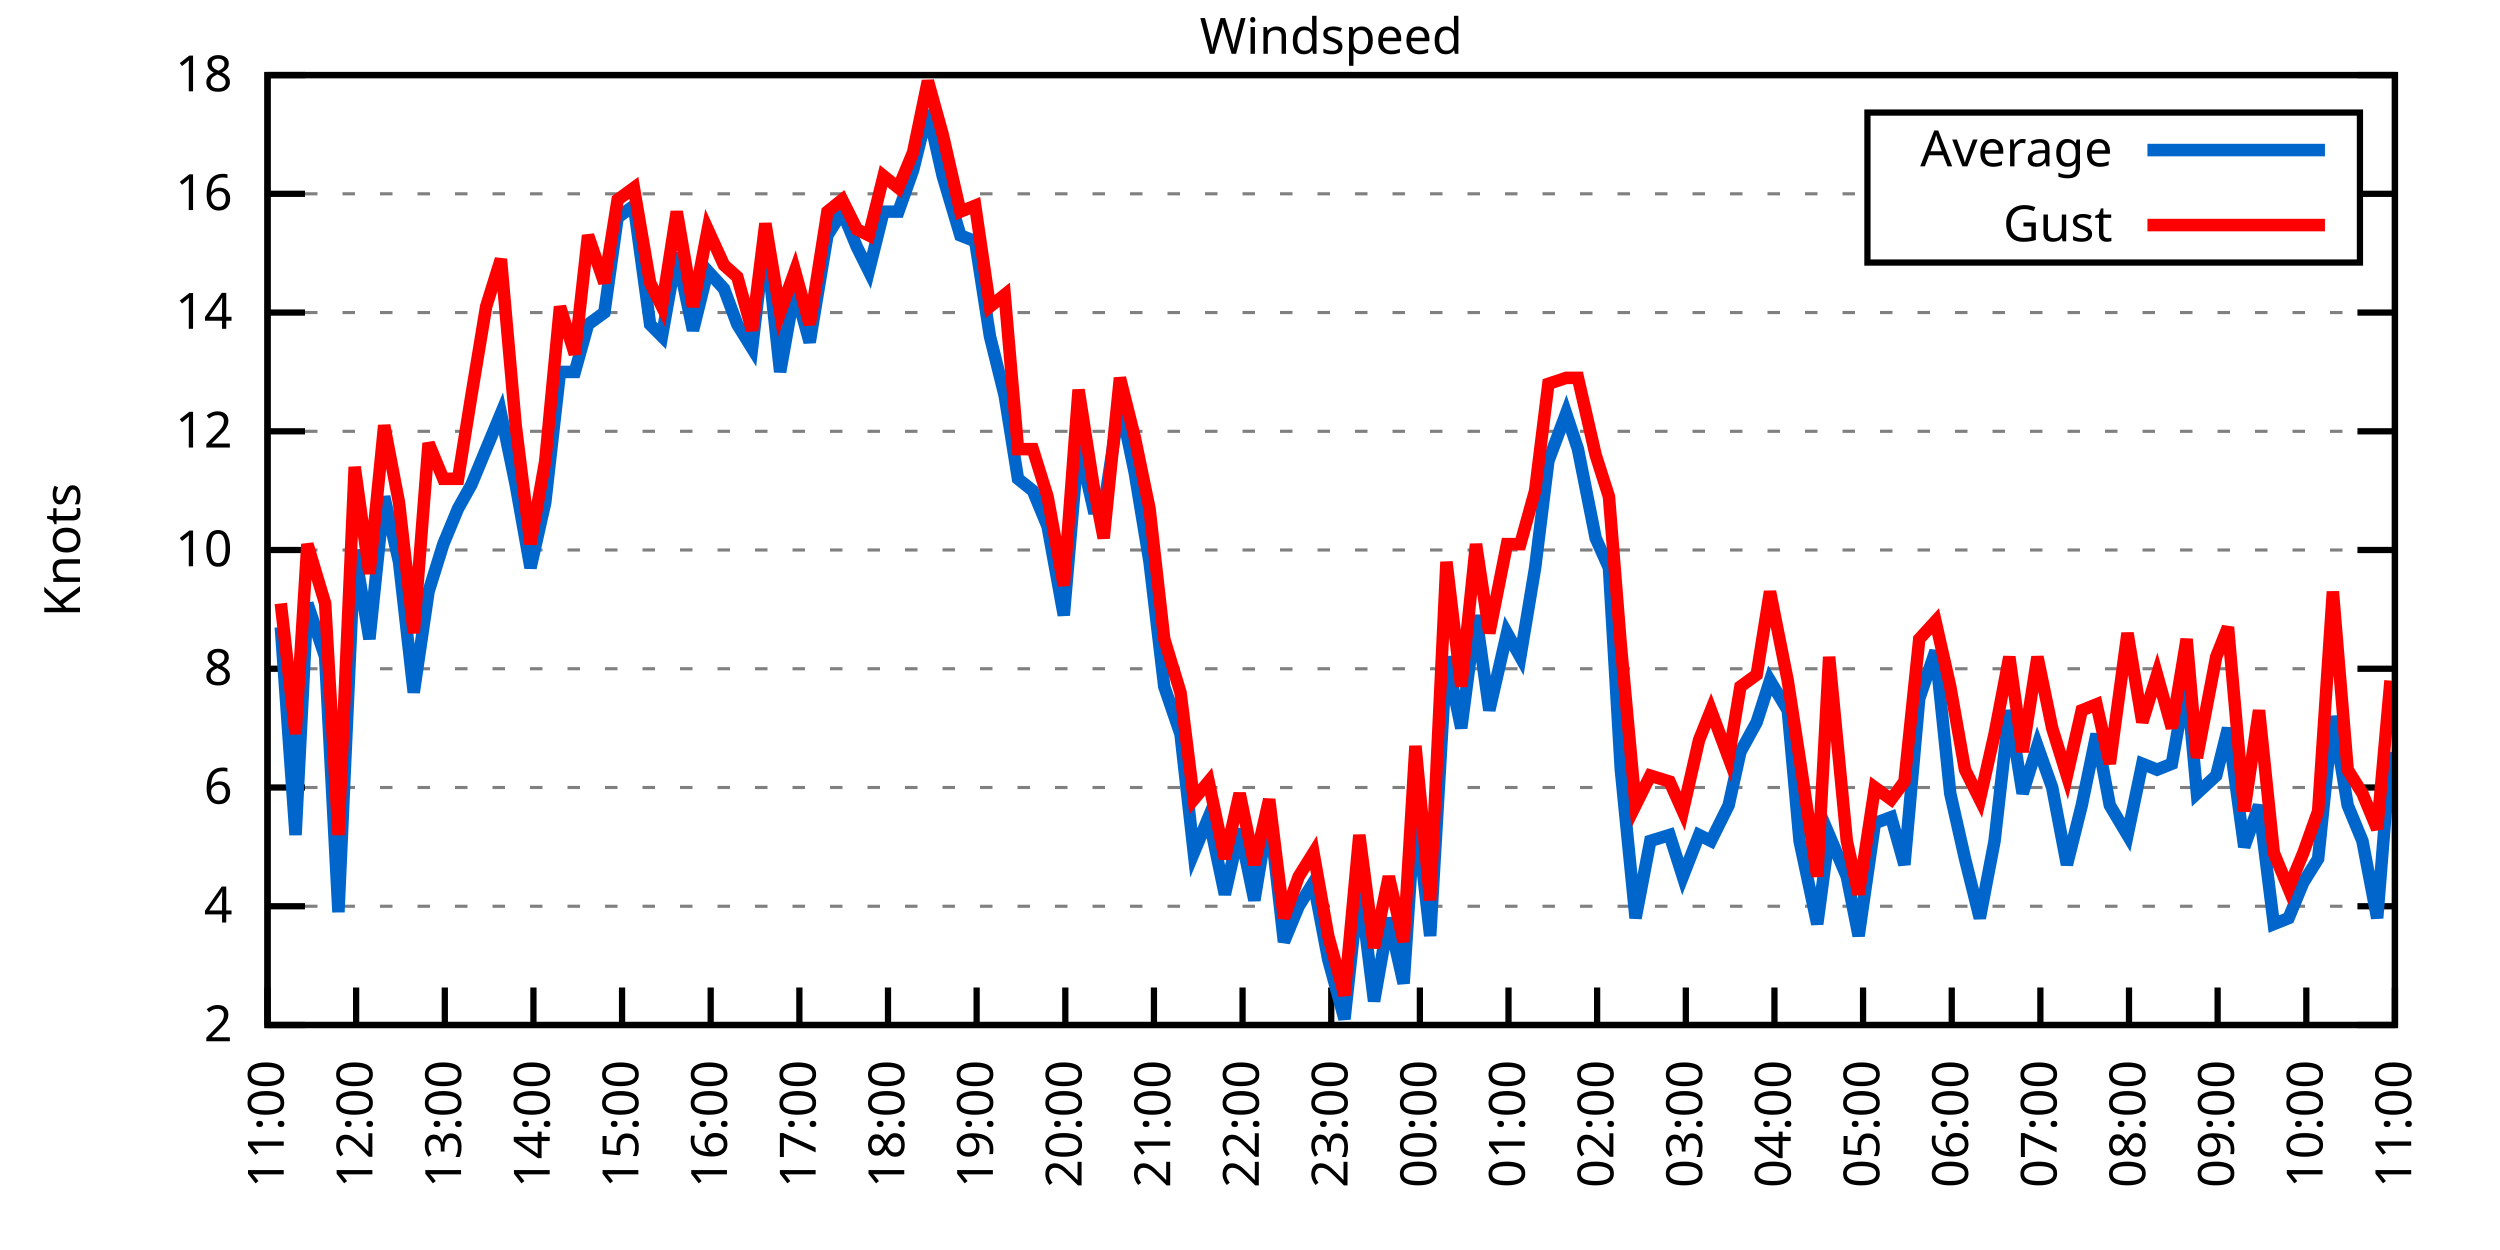
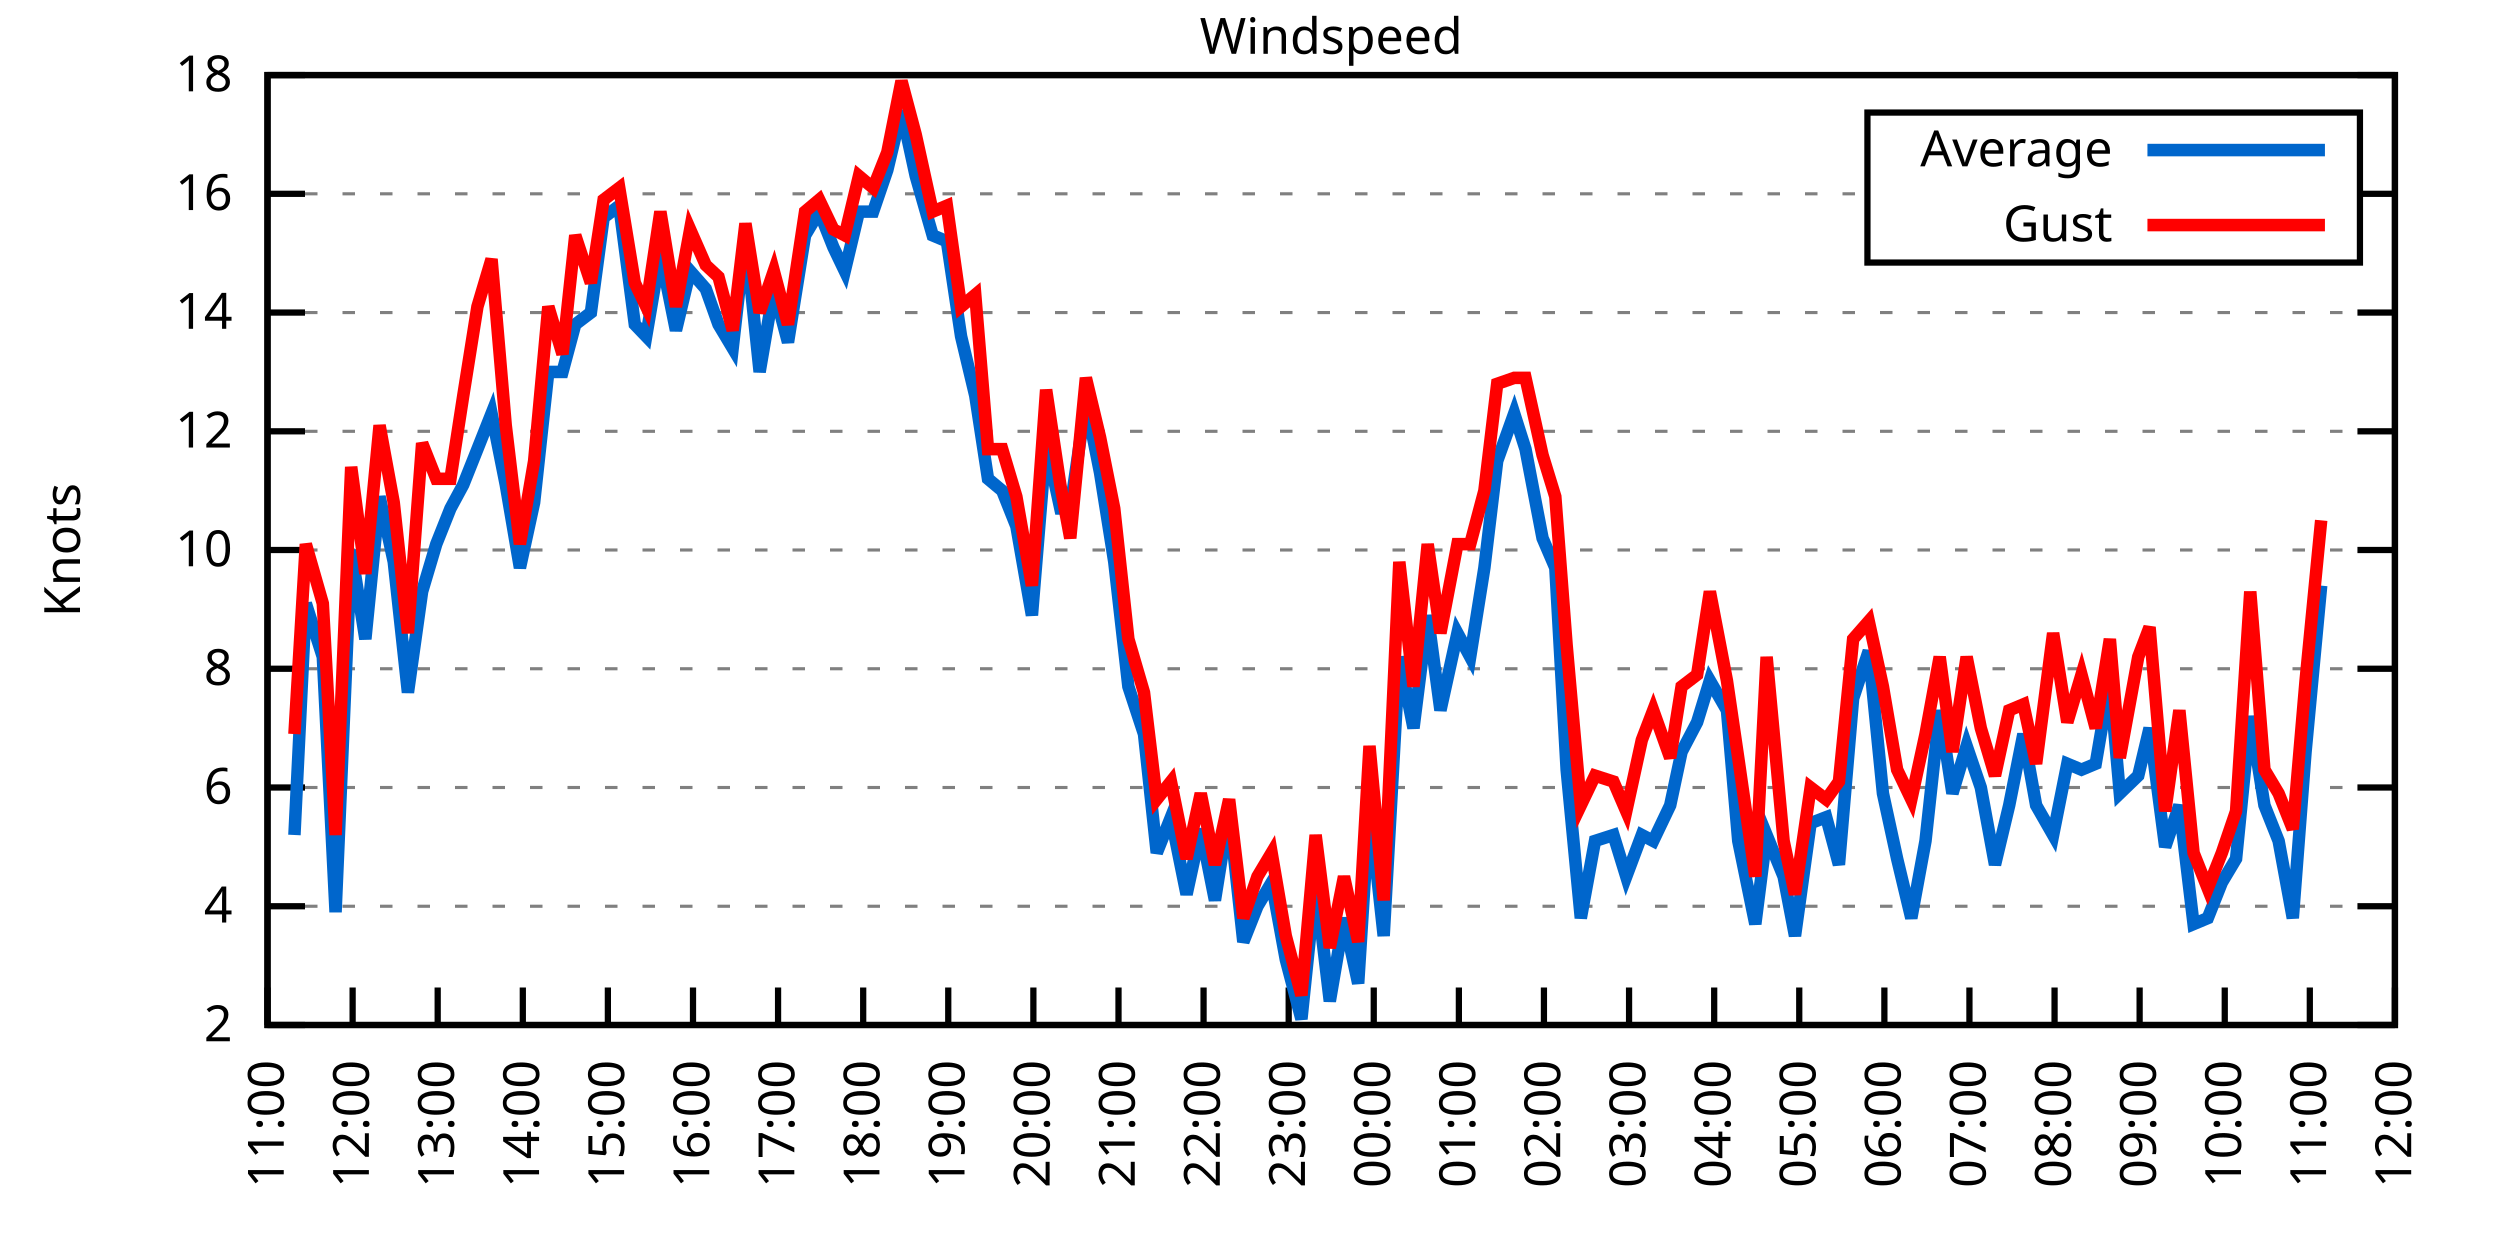
<svg xmlns="http://www.w3.org/2000/svg" xmlns:xlink="http://www.w3.org/1999/xlink" width="400" height="200" viewBox="0 0 400 200">
  <g id="gnuplot_canvas">
    <rect x="0" y="0" width="400" height="200" fill="none" />
    <defs>
      <circle id="gpDot" r="0.5" stroke-width="0.5" stroke="currentColor" />
      <path id="gpPt0" stroke-width="0.333" stroke="currentColor" d="M-1,0 h2 M0,-1 v2" />
      <path id="gpPt1" stroke-width="0.333" stroke="currentColor" d="M-1,-1 L1,1 M1,-1 L-1,1" />
      <path id="gpPt2" stroke-width="0.333" stroke="currentColor" d="M-1,0 L1,0 M0,-1 L0,1 M-1,-1 L1,1 M-1,1 L1,-1" />
      <rect id="gpPt3" stroke-width="0.333" stroke="currentColor" x="-1" y="-1" width="2" height="2" />
      <rect id="gpPt4" stroke-width="0.333" stroke="currentColor" fill="currentColor" x="-1" y="-1" width="2" height="2" />
      <circle id="gpPt5" stroke-width="0.333" stroke="currentColor" cx="0" cy="0" r="1" />
      <use xlink:href="#gpPt5" id="gpPt6" fill="currentColor" stroke="none" />
      <path id="gpPt7" stroke-width="0.333" stroke="currentColor" d="M0,-1.33 L-1.33,0.67 L1.33,0.67 z" />
      <use xlink:href="#gpPt7" id="gpPt8" fill="currentColor" stroke="none" />
      <use xlink:href="#gpPt7" id="gpPt9" stroke="currentColor" transform="rotate(180)" />
      <use xlink:href="#gpPt9" id="gpPt10" fill="currentColor" stroke="none" />
      <use xlink:href="#gpPt3" id="gpPt11" stroke="currentColor" transform="rotate(45)" />
      <use xlink:href="#gpPt11" id="gpPt12" fill="currentColor" stroke="none" />
      <path id="gpPt13" stroke-width="0.333" stroke="currentColor" d="M0,1.330 L1.265,0.411 L0.782,-1.067 L-0.782,-1.076 L-1.265,0.411 z" />
      <use xlink:href="#gpPt13" id="gpPt14" fill="currentColor" stroke="none" />
      <filter id="textbox" filterUnits="objectBoundingBox" x="0" y="0" height="1" width="1">
        <feFlood flood-color="white" flood-opacity="1" result="bgnd" />
        <feComposite in="SourceGraphic" in2="bgnd" operator="atop" />
      </filter>
      <filter id="greybox" filterUnits="objectBoundingBox" x="0" y="0" height="1" width="1">
        <feFlood flood-color="lightgrey" flood-opacity="1" result="grey" />
        <feComposite in="SourceGraphic" in2="grey" operator="atop" />
      </filter>
    </defs>
    <g fill="none" color="white" stroke="currentColor" stroke-width="1.00" stroke-linecap="butt" stroke-linejoin="miter">
</g>
    <g fill="none" color="black" stroke="currentColor" stroke-width="1.00" stroke-linecap="butt" stroke-linejoin="miter">
      <g stroke="none" shape-rendering="crispEdges">
        <polygon fill="rgb(255, 255, 255)" points="42.80,164.00 383.18,164.00 383.18,12.02 42.80,12.02 " />
      </g>
    </g>
    <g fill="none" color="black" stroke="currentColor" stroke-width="1.00" stroke-linecap="butt" stroke-linejoin="miter">
</g>
    <g fill="none" color="black" stroke="black" stroke-width="0.50" stroke-linecap="butt" stroke-linejoin="miter">
</g>
    <g fill="none" color="gray" stroke="currentColor" stroke-width="0.50" stroke-linecap="butt" stroke-linejoin="miter">
      <path stroke="gray" stroke-dasharray="2,4" class="gridline" d="M42.80,164.00 L383.19,164.00  " />
    </g>
    <g fill="none" color="gray" stroke="gray" stroke-width="1.00" stroke-linecap="butt" stroke-linejoin="miter">
</g>
    <g fill="none" color="black" stroke="currentColor" stroke-width="1.00" stroke-linecap="butt" stroke-linejoin="miter">
      <path stroke="black" d="M42.80,164.00 L48.80,164.00 M383.19,164.00 L377.19,164.00  " />
      <g transform="translate(37.20,166.60)" stroke="none" fill="black" font-family="Sans" font-size="8.00" text-anchor="end">
        <text>
          <tspan font-family="Sans"> 2</tspan>
        </text>
      </g>
    </g>
    <g fill="none" color="black" stroke="currentColor" stroke-width="1.00" stroke-linecap="butt" stroke-linejoin="miter">
</g>
    <g fill="none" color="black" stroke="black" stroke-width="0.50" stroke-linecap="butt" stroke-linejoin="miter">
</g>
    <g fill="none" color="gray" stroke="currentColor" stroke-width="0.50" stroke-linecap="butt" stroke-linejoin="miter">
      <path stroke="gray" stroke-dasharray="2,4" class="gridline" d="M42.80,145.00 L383.19,145.00  " />
    </g>
    <g fill="none" color="gray" stroke="gray" stroke-width="1.00" stroke-linecap="butt" stroke-linejoin="miter">
</g>
    <g fill="none" color="black" stroke="currentColor" stroke-width="1.00" stroke-linecap="butt" stroke-linejoin="miter">
      <path stroke="black" d="M42.80,145.00 L48.80,145.00 M383.19,145.00 L377.19,145.00  " />
      <g transform="translate(37.20,147.60)" stroke="none" fill="black" font-family="Sans" font-size="8.00" text-anchor="end">
        <text>
          <tspan font-family="Sans"> 4</tspan>
        </text>
      </g>
    </g>
    <g fill="none" color="black" stroke="currentColor" stroke-width="1.00" stroke-linecap="butt" stroke-linejoin="miter">
</g>
    <g fill="none" color="black" stroke="black" stroke-width="0.50" stroke-linecap="butt" stroke-linejoin="miter">
</g>
    <g fill="none" color="gray" stroke="currentColor" stroke-width="0.50" stroke-linecap="butt" stroke-linejoin="miter">
      <path stroke="gray" stroke-dasharray="2,4" class="gridline" d="M42.80,126.00 L383.19,126.00  " />
    </g>
    <g fill="none" color="gray" stroke="gray" stroke-width="1.00" stroke-linecap="butt" stroke-linejoin="miter">
</g>
    <g fill="none" color="black" stroke="currentColor" stroke-width="1.00" stroke-linecap="butt" stroke-linejoin="miter">
      <path stroke="black" d="M42.80,126.00 L48.80,126.00 M383.19,126.00 L377.19,126.00  " />
      <g transform="translate(37.20,128.60)" stroke="none" fill="black" font-family="Sans" font-size="8.00" text-anchor="end">
        <text>
          <tspan font-family="Sans"> 6</tspan>
        </text>
      </g>
    </g>
    <g fill="none" color="black" stroke="currentColor" stroke-width="1.00" stroke-linecap="butt" stroke-linejoin="miter">
</g>
    <g fill="none" color="black" stroke="black" stroke-width="0.50" stroke-linecap="butt" stroke-linejoin="miter">
</g>
    <g fill="none" color="gray" stroke="currentColor" stroke-width="0.50" stroke-linecap="butt" stroke-linejoin="miter">
      <path stroke="gray" stroke-dasharray="2,4" class="gridline" d="M42.80,107.00 L383.19,107.00  " />
    </g>
    <g fill="none" color="gray" stroke="gray" stroke-width="1.00" stroke-linecap="butt" stroke-linejoin="miter">
</g>
    <g fill="none" color="black" stroke="currentColor" stroke-width="1.00" stroke-linecap="butt" stroke-linejoin="miter">
      <path stroke="black" d="M42.80,107.00 L48.80,107.00 M383.19,107.00 L377.19,107.00  " />
      <g transform="translate(37.20,109.60)" stroke="none" fill="black" font-family="Sans" font-size="8.00" text-anchor="end">
        <text>
          <tspan font-family="Sans"> 8</tspan>
        </text>
      </g>
    </g>
    <g fill="none" color="black" stroke="currentColor" stroke-width="1.00" stroke-linecap="butt" stroke-linejoin="miter">
</g>
    <g fill="none" color="black" stroke="black" stroke-width="0.50" stroke-linecap="butt" stroke-linejoin="miter">
</g>
    <g fill="none" color="gray" stroke="currentColor" stroke-width="0.50" stroke-linecap="butt" stroke-linejoin="miter">
      <path stroke="gray" stroke-dasharray="2,4" class="gridline" d="M42.80,88.00 L383.19,88.00  " />
    </g>
    <g fill="none" color="gray" stroke="gray" stroke-width="1.00" stroke-linecap="butt" stroke-linejoin="miter">
</g>
    <g fill="none" color="black" stroke="currentColor" stroke-width="1.00" stroke-linecap="butt" stroke-linejoin="miter">
      <path stroke="black" d="M42.80,88.00 L48.80,88.00 M383.19,88.00 L377.19,88.00  " />
      <g transform="translate(37.20,90.60)" stroke="none" fill="black" font-family="Sans" font-size="8.00" text-anchor="end">
        <text>
          <tspan font-family="Sans"> 10</tspan>
        </text>
      </g>
    </g>
    <g fill="none" color="black" stroke="currentColor" stroke-width="1.00" stroke-linecap="butt" stroke-linejoin="miter">
</g>
    <g fill="none" color="black" stroke="black" stroke-width="0.50" stroke-linecap="butt" stroke-linejoin="miter">
</g>
    <g fill="none" color="gray" stroke="currentColor" stroke-width="0.50" stroke-linecap="butt" stroke-linejoin="miter">
      <path stroke="gray" stroke-dasharray="2,4" class="gridline" d="M42.80,69.01 L383.19,69.01  " />
    </g>
    <g fill="none" color="gray" stroke="gray" stroke-width="1.00" stroke-linecap="butt" stroke-linejoin="miter">
</g>
    <g fill="none" color="black" stroke="currentColor" stroke-width="1.00" stroke-linecap="butt" stroke-linejoin="miter">
      <path stroke="black" d="M42.80,69.01 L48.80,69.01 M383.19,69.01 L377.19,69.01  " />
      <g transform="translate(37.20,71.61)" stroke="none" fill="black" font-family="Sans" font-size="8.00" text-anchor="end">
        <text>
          <tspan font-family="Sans"> 12</tspan>
        </text>
      </g>
    </g>
    <g fill="none" color="black" stroke="currentColor" stroke-width="1.00" stroke-linecap="butt" stroke-linejoin="miter">
</g>
    <g fill="none" color="black" stroke="black" stroke-width="0.50" stroke-linecap="butt" stroke-linejoin="miter">
</g>
    <g fill="none" color="gray" stroke="currentColor" stroke-width="0.50" stroke-linecap="butt" stroke-linejoin="miter">
      <path stroke="gray" stroke-dasharray="2,4" class="gridline" d="M42.80,50.01 L383.19,50.01  " />
    </g>
    <g fill="none" color="gray" stroke="gray" stroke-width="1.00" stroke-linecap="butt" stroke-linejoin="miter">
</g>
    <g fill="none" color="black" stroke="currentColor" stroke-width="1.00" stroke-linecap="butt" stroke-linejoin="miter">
      <path stroke="black" d="M42.80,50.01 L48.80,50.01 M383.19,50.01 L377.19,50.01  " />
      <g transform="translate(37.20,52.61)" stroke="none" fill="black" font-family="Sans" font-size="8.00" text-anchor="end">
        <text>
          <tspan font-family="Sans"> 14</tspan>
        </text>
      </g>
    </g>
    <g fill="none" color="black" stroke="currentColor" stroke-width="1.00" stroke-linecap="butt" stroke-linejoin="miter">
</g>
    <g fill="none" color="black" stroke="black" stroke-width="0.50" stroke-linecap="butt" stroke-linejoin="miter">
</g>
    <g fill="none" color="gray" stroke="currentColor" stroke-width="0.50" stroke-linecap="butt" stroke-linejoin="miter">
      <path stroke="gray" stroke-dasharray="2,4" class="gridline" d="M42.80,31.01 L298.79,31.01 M377.59,31.01 L383.19,31.01  " />
    </g>
    <g fill="none" color="gray" stroke="gray" stroke-width="1.00" stroke-linecap="butt" stroke-linejoin="miter">
</g>
    <g fill="none" color="black" stroke="currentColor" stroke-width="1.00" stroke-linecap="butt" stroke-linejoin="miter">
      <path stroke="black" d="M42.80,31.01 L48.80,31.01 M383.19,31.01 L377.19,31.01  " />
      <g transform="translate(37.20,33.61)" stroke="none" fill="black" font-family="Sans" font-size="8.00" text-anchor="end">
        <text>
          <tspan font-family="Sans"> 16</tspan>
        </text>
      </g>
    </g>
    <g fill="none" color="black" stroke="currentColor" stroke-width="1.00" stroke-linecap="butt" stroke-linejoin="miter">
</g>
    <g fill="none" color="black" stroke="black" stroke-width="0.50" stroke-linecap="butt" stroke-linejoin="miter">
</g>
    <g fill="none" color="gray" stroke="currentColor" stroke-width="0.50" stroke-linecap="butt" stroke-linejoin="miter">
      <path stroke="gray" stroke-dasharray="2,4" class="gridline" d="M42.80,12.01 L383.19,12.01  " />
    </g>
    <g fill="none" color="gray" stroke="gray" stroke-width="1.00" stroke-linecap="butt" stroke-linejoin="miter">
</g>
    <g fill="none" color="black" stroke="currentColor" stroke-width="1.00" stroke-linecap="butt" stroke-linejoin="miter">
      <path stroke="black" d="M42.80,12.01 L48.80,12.01 M383.19,12.01 L377.19,12.01  " />
      <g transform="translate(37.20,14.61)" stroke="none" fill="black" font-family="Sans" font-size="8.00" text-anchor="end">
        <text>
          <tspan font-family="Sans"> 18</tspan>
        </text>
      </g>
    </g>
    <g fill="none" color="black" stroke="currentColor" stroke-width="1.00" stroke-linecap="butt" stroke-linejoin="miter">
      <path stroke="black" d="M42.80,164.00 L42.80,158.00  " />
      <g transform="translate(45.40,169.60) rotate(270.00)" stroke="none" fill="black" font-family="Sans" font-size="8.00" text-anchor="end">
        <text>
          <tspan font-family="Sans">11:00</tspan>
        </text>
      </g>
    </g>
    <g fill="none" color="black" stroke="currentColor" stroke-width="1.00" stroke-linecap="butt" stroke-linejoin="miter">
-       <path stroke="black" d="M56.98,164.00 L56.98,158.00  " />
-       <g transform="translate(59.58,169.60) rotate(270.00)" stroke="none" fill="black" font-family="Sans" font-size="8.00" text-anchor="end">
+       <path stroke="black" d="M56.42,164.00 L56.42,158.00  " />
+       <g transform="translate(59.02,169.60) rotate(270.00)" stroke="none" fill="black" font-family="Sans" font-size="8.00" text-anchor="end">
        <text>
          <tspan font-family="Sans">12:00</tspan>
        </text>
      </g>
    </g>
    <g fill="none" color="black" stroke="currentColor" stroke-width="1.00" stroke-linecap="butt" stroke-linejoin="miter">
-       <path stroke="black" d="M71.17,164.00 L71.17,158.00  " />
-       <g transform="translate(73.77,169.60) rotate(270.00)" stroke="none" fill="black" font-family="Sans" font-size="8.00" text-anchor="end">
+       <path stroke="black" d="M70.03,164.00 L70.03,158.00  " />
+       <g transform="translate(72.63,169.60) rotate(270.00)" stroke="none" fill="black" font-family="Sans" font-size="8.00" text-anchor="end">
        <text>
          <tspan font-family="Sans">13:00</tspan>
        </text>
      </g>
    </g>
    <g fill="none" color="black" stroke="currentColor" stroke-width="1.00" stroke-linecap="butt" stroke-linejoin="miter">
-       <path stroke="black" d="M85.35,164.00 L85.35,158.00  " />
-       <g transform="translate(87.95,169.60) rotate(270.00)" stroke="none" fill="black" font-family="Sans" font-size="8.00" text-anchor="end">
+       <path stroke="black" d="M83.65,164.00 L83.65,158.00  " />
+       <g transform="translate(86.25,169.60) rotate(270.00)" stroke="none" fill="black" font-family="Sans" font-size="8.00" text-anchor="end">
        <text>
          <tspan font-family="Sans">14:00</tspan>
        </text>
      </g>
    </g>
    <g fill="none" color="black" stroke="currentColor" stroke-width="1.00" stroke-linecap="butt" stroke-linejoin="miter">
-       <path stroke="black" d="M99.53,164.00 L99.53,158.00  " />
-       <g transform="translate(102.13,169.60) rotate(270.00)" stroke="none" fill="black" font-family="Sans" font-size="8.00" text-anchor="end">
+       <path stroke="black" d="M97.26,164.00 L97.26,158.00  " />
+       <g transform="translate(99.86,169.60) rotate(270.00)" stroke="none" fill="black" font-family="Sans" font-size="8.00" text-anchor="end">
        <text>
          <tspan font-family="Sans">15:00</tspan>
        </text>
      </g>
    </g>
    <g fill="none" color="black" stroke="currentColor" stroke-width="1.00" stroke-linecap="butt" stroke-linejoin="miter">
-       <path stroke="black" d="M113.71,164.00 L113.71,158.00  " />
-       <g transform="translate(116.31,169.60) rotate(270.00)" stroke="none" fill="black" font-family="Sans" font-size="8.00" text-anchor="end">
+       <path stroke="black" d="M110.88,164.00 L110.88,158.00  " />
+       <g transform="translate(113.48,169.60) rotate(270.00)" stroke="none" fill="black" font-family="Sans" font-size="8.00" text-anchor="end">
        <text>
          <tspan font-family="Sans">16:00</tspan>
        </text>
      </g>
    </g>
    <g fill="none" color="black" stroke="currentColor" stroke-width="1.00" stroke-linecap="butt" stroke-linejoin="miter">
-       <path stroke="black" d="M127.90,164.00 L127.90,158.00  " />
-       <g transform="translate(130.50,169.60) rotate(270.00)" stroke="none" fill="black" font-family="Sans" font-size="8.00" text-anchor="end">
+       <path stroke="black" d="M124.49,164.00 L124.49,158.00  " />
+       <g transform="translate(127.09,169.60) rotate(270.00)" stroke="none" fill="black" font-family="Sans" font-size="8.00" text-anchor="end">
        <text>
          <tspan font-family="Sans">17:00</tspan>
        </text>
      </g>
    </g>
    <g fill="none" color="black" stroke="currentColor" stroke-width="1.00" stroke-linecap="butt" stroke-linejoin="miter">
-       <path stroke="black" d="M142.08,164.00 L142.08,158.00  " />
-       <g transform="translate(144.68,169.60) rotate(270.00)" stroke="none" fill="black" font-family="Sans" font-size="8.00" text-anchor="end">
+       <path stroke="black" d="M138.11,164.00 L138.11,158.00  " />
+       <g transform="translate(140.71,169.60) rotate(270.00)" stroke="none" fill="black" font-family="Sans" font-size="8.00" text-anchor="end">
        <text>
          <tspan font-family="Sans">18:00</tspan>
        </text>
      </g>
    </g>
    <g fill="none" color="black" stroke="currentColor" stroke-width="1.00" stroke-linecap="butt" stroke-linejoin="miter">
-       <path stroke="black" d="M156.26,164.00 L156.26,158.00  " />
-       <g transform="translate(158.86,169.60) rotate(270.00)" stroke="none" fill="black" font-family="Sans" font-size="8.00" text-anchor="end">
+       <path stroke="black" d="M151.72,164.00 L151.72,158.00  " />
+       <g transform="translate(154.32,169.60) rotate(270.00)" stroke="none" fill="black" font-family="Sans" font-size="8.00" text-anchor="end">
        <text>
          <tspan font-family="Sans">19:00</tspan>
        </text>
      </g>
    </g>
    <g fill="none" color="black" stroke="currentColor" stroke-width="1.00" stroke-linecap="butt" stroke-linejoin="miter">
-       <path stroke="black" d="M170.45,164.00 L170.45,158.00  " />
-       <g transform="translate(173.05,169.60) rotate(270.00)" stroke="none" fill="black" font-family="Sans" font-size="8.00" text-anchor="end">
+       <path stroke="black" d="M165.34,164.00 L165.34,158.00  " />
+       <g transform="translate(167.94,169.60) rotate(270.00)" stroke="none" fill="black" font-family="Sans" font-size="8.00" text-anchor="end">
        <text>
          <tspan font-family="Sans">20:00</tspan>
        </text>
      </g>
    </g>
    <g fill="none" color="black" stroke="currentColor" stroke-width="1.00" stroke-linecap="butt" stroke-linejoin="miter">
-       <path stroke="black" d="M184.63,164.00 L184.63,158.00  " />
-       <g transform="translate(187.23,169.60) rotate(270.00)" stroke="none" fill="black" font-family="Sans" font-size="8.00" text-anchor="end">
+       <path stroke="black" d="M178.96,164.00 L178.96,158.00  " />
+       <g transform="translate(181.56,169.60) rotate(270.00)" stroke="none" fill="black" font-family="Sans" font-size="8.00" text-anchor="end">
        <text>
          <tspan font-family="Sans">21:00</tspan>
        </text>
      </g>
    </g>
    <g fill="none" color="black" stroke="currentColor" stroke-width="1.00" stroke-linecap="butt" stroke-linejoin="miter">
-       <path stroke="black" d="M198.81,164.00 L198.81,158.00  " />
-       <g transform="translate(201.41,169.60) rotate(270.00)" stroke="none" fill="black" font-family="Sans" font-size="8.00" text-anchor="end">
+       <path stroke="black" d="M192.57,164.00 L192.57,158.00  " />
+       <g transform="translate(195.17,169.60) rotate(270.00)" stroke="none" fill="black" font-family="Sans" font-size="8.00" text-anchor="end">
        <text>
          <tspan font-family="Sans">22:00</tspan>
        </text>
      </g>
    </g>
    <g fill="none" color="black" stroke="currentColor" stroke-width="1.00" stroke-linecap="butt" stroke-linejoin="miter">
-       <path stroke="black" d="M213.00,164.00 L213.00,158.00  " />
-       <g transform="translate(215.60,169.60) rotate(270.00)" stroke="none" fill="black" font-family="Sans" font-size="8.00" text-anchor="end">
+       <path stroke="black" d="M206.19,164.00 L206.19,158.00  " />
+       <g transform="translate(208.79,169.60) rotate(270.00)" stroke="none" fill="black" font-family="Sans" font-size="8.00" text-anchor="end">
        <text>
          <tspan font-family="Sans">23:00</tspan>
        </text>
      </g>
    </g>
    <g fill="none" color="black" stroke="currentColor" stroke-width="1.00" stroke-linecap="butt" stroke-linejoin="miter">
-       <path stroke="black" d="M227.18,164.00 L227.18,158.00  " />
-       <g transform="translate(229.78,169.60) rotate(270.00)" stroke="none" fill="black" font-family="Sans" font-size="8.00" text-anchor="end">
+       <path stroke="black" d="M219.80,164.00 L219.80,158.00  " />
+       <g transform="translate(222.40,169.60) rotate(270.00)" stroke="none" fill="black" font-family="Sans" font-size="8.00" text-anchor="end">
        <text>
          <tspan font-family="Sans">00:00</tspan>
        </text>
      </g>
    </g>
    <g fill="none" color="black" stroke="currentColor" stroke-width="1.00" stroke-linecap="butt" stroke-linejoin="miter">
-       <path stroke="black" d="M241.36,164.00 L241.36,158.00  " />
-       <g transform="translate(243.96,169.60) rotate(270.00)" stroke="none" fill="black" font-family="Sans" font-size="8.00" text-anchor="end">
+       <path stroke="black" d="M233.42,164.00 L233.42,158.00  " />
+       <g transform="translate(236.02,169.60) rotate(270.00)" stroke="none" fill="black" font-family="Sans" font-size="8.00" text-anchor="end">
        <text>
          <tspan font-family="Sans">01:00</tspan>
        </text>
      </g>
    </g>
    <g fill="none" color="black" stroke="currentColor" stroke-width="1.00" stroke-linecap="butt" stroke-linejoin="miter">
-       <path stroke="black" d="M255.54,164.00 L255.54,158.00  " />
-       <g transform="translate(258.14,169.60) rotate(270.00)" stroke="none" fill="black" font-family="Sans" font-size="8.00" text-anchor="end">
+       <path stroke="black" d="M247.03,164.00 L247.03,158.00  " />
+       <g transform="translate(249.63,169.60) rotate(270.00)" stroke="none" fill="black" font-family="Sans" font-size="8.00" text-anchor="end">
        <text>
          <tspan font-family="Sans">02:00</tspan>
        </text>
      </g>
    </g>
    <g fill="none" color="black" stroke="currentColor" stroke-width="1.00" stroke-linecap="butt" stroke-linejoin="miter">
-       <path stroke="black" d="M269.73,164.00 L269.73,158.00  " />
-       <g transform="translate(272.33,169.60) rotate(270.00)" stroke="none" fill="black" font-family="Sans" font-size="8.00" text-anchor="end">
+       <path stroke="black" d="M260.65,164.00 L260.65,158.00  " />
+       <g transform="translate(263.25,169.60) rotate(270.00)" stroke="none" fill="black" font-family="Sans" font-size="8.00" text-anchor="end">
        <text>
          <tspan font-family="Sans">03:00</tspan>
        </text>
      </g>
    </g>
    <g fill="none" color="black" stroke="currentColor" stroke-width="1.00" stroke-linecap="butt" stroke-linejoin="miter">
-       <path stroke="black" d="M283.91,164.00 L283.91,158.00  " />
-       <g transform="translate(286.51,169.60) rotate(270.00)" stroke="none" fill="black" font-family="Sans" font-size="8.00" text-anchor="end">
+       <path stroke="black" d="M274.27,164.00 L274.27,158.00  " />
+       <g transform="translate(276.87,169.60) rotate(270.00)" stroke="none" fill="black" font-family="Sans" font-size="8.00" text-anchor="end">
        <text>
          <tspan font-family="Sans">04:00</tspan>
        </text>
      </g>
    </g>
    <g fill="none" color="black" stroke="currentColor" stroke-width="1.00" stroke-linecap="butt" stroke-linejoin="miter">
-       <path stroke="black" d="M298.09,164.00 L298.09,158.00  " />
-       <g transform="translate(300.69,169.60) rotate(270.00)" stroke="none" fill="black" font-family="Sans" font-size="8.00" text-anchor="end">
+       <path stroke="black" d="M287.88,164.00 L287.88,158.00  " />
+       <g transform="translate(290.48,169.60) rotate(270.00)" stroke="none" fill="black" font-family="Sans" font-size="8.00" text-anchor="end">
        <text>
          <tspan font-family="Sans">05:00</tspan>
        </text>
      </g>
    </g>
    <g fill="none" color="black" stroke="currentColor" stroke-width="1.00" stroke-linecap="butt" stroke-linejoin="miter">
-       <path stroke="black" d="M312.28,164.00 L312.28,158.00  " />
-       <g transform="translate(314.88,169.60) rotate(270.00)" stroke="none" fill="black" font-family="Sans" font-size="8.00" text-anchor="end">
+       <path stroke="black" d="M301.50,164.00 L301.50,158.00  " />
+       <g transform="translate(304.10,169.60) rotate(270.00)" stroke="none" fill="black" font-family="Sans" font-size="8.00" text-anchor="end">
        <text>
          <tspan font-family="Sans">06:00</tspan>
        </text>
      </g>
    </g>
    <g fill="none" color="black" stroke="currentColor" stroke-width="1.00" stroke-linecap="butt" stroke-linejoin="miter">
-       <path stroke="black" d="M326.46,164.00 L326.46,158.00  " />
-       <g transform="translate(329.06,169.60) rotate(270.00)" stroke="none" fill="black" font-family="Sans" font-size="8.00" text-anchor="end">
+       <path stroke="black" d="M315.11,164.00 L315.11,158.00  " />
+       <g transform="translate(317.71,169.60) rotate(270.00)" stroke="none" fill="black" font-family="Sans" font-size="8.00" text-anchor="end">
        <text>
          <tspan font-family="Sans">07:00</tspan>
        </text>
      </g>
    </g>
    <g fill="none" color="black" stroke="currentColor" stroke-width="1.00" stroke-linecap="butt" stroke-linejoin="miter">
-       <path stroke="black" d="M340.64,164.00 L340.64,158.00  " />
-       <g transform="translate(343.24,169.60) rotate(270.00)" stroke="none" fill="black" font-family="Sans" font-size="8.00" text-anchor="end">
+       <path stroke="black" d="M328.73,164.00 L328.73,158.00  " />
+       <g transform="translate(331.33,169.60) rotate(270.00)" stroke="none" fill="black" font-family="Sans" font-size="8.00" text-anchor="end">
        <text>
          <tspan font-family="Sans">08:00</tspan>
        </text>
      </g>
    </g>
    <g fill="none" color="black" stroke="currentColor" stroke-width="1.00" stroke-linecap="butt" stroke-linejoin="miter">
-       <path stroke="black" d="M354.82,164.00 L354.82,158.00  " />
-       <g transform="translate(357.42,169.60) rotate(270.00)" stroke="none" fill="black" font-family="Sans" font-size="8.00" text-anchor="end">
+       <path stroke="black" d="M342.34,164.00 L342.34,158.00  " />
+       <g transform="translate(344.94,169.60) rotate(270.00)" stroke="none" fill="black" font-family="Sans" font-size="8.00" text-anchor="end">
        <text>
          <tspan font-family="Sans">09:00</tspan>
        </text>
      </g>
    </g>
    <g fill="none" color="black" stroke="currentColor" stroke-width="1.00" stroke-linecap="butt" stroke-linejoin="miter">
-       <path stroke="black" d="M369.01,164.00 L369.01,158.00  " />
-       <g transform="translate(371.61,169.60) rotate(270.00)" stroke="none" fill="black" font-family="Sans" font-size="8.00" text-anchor="end">
+       <path stroke="black" d="M355.96,164.00 L355.96,158.00  " />
+       <g transform="translate(358.56,169.60) rotate(270.00)" stroke="none" fill="black" font-family="Sans" font-size="8.00" text-anchor="end">
        <text>
          <tspan font-family="Sans">10:00</tspan>
+         </text>
+       </g>
+     </g>
+     <g fill="none" color="black" stroke="currentColor" stroke-width="1.00" stroke-linecap="butt" stroke-linejoin="miter">
+       <path stroke="black" d="M369.57,164.00 L369.57,158.00  " />
+       <g transform="translate(372.17,169.60) rotate(270.00)" stroke="none" fill="black" font-family="Sans" font-size="8.00" text-anchor="end">
+         <text>
+           <tspan font-family="Sans">11:00</tspan>
        </text>
      </g>
    </g>
    <g fill="none" color="black" stroke="currentColor" stroke-width="1.00" stroke-linecap="butt" stroke-linejoin="miter">
      <path stroke="black" d="M383.19,164.00 L383.19,158.00  " />
      <g transform="translate(385.79,169.60) rotate(270.00)" stroke="none" fill="black" font-family="Sans" font-size="8.00" text-anchor="end">
        <text>
-           <tspan font-family="Sans">11:00</tspan>
+           <tspan font-family="Sans">12:00</tspan>
        </text>
      </g>
    </g>
    <g fill="none" color="black" stroke="currentColor" stroke-width="1.00" stroke-linecap="butt" stroke-linejoin="miter">
</g>
    <g fill="none" color="black" stroke="currentColor" stroke-width="1.00" stroke-linecap="butt" stroke-linejoin="miter">
      <path stroke="black" d="M42.80,12.01 L42.80,164.00 L383.19,164.00 L383.19,12.01 L42.80,12.01 Z  " />
    </g>
    <g fill="none" color="black" stroke="currentColor" stroke-width="1.00" stroke-linecap="butt" stroke-linejoin="miter">
</g>
    <g fill="none" color="black" stroke="currentColor" stroke-width="1.00" stroke-linecap="butt" stroke-linejoin="miter">
      <path stroke="black" d="M298.79,42.01 L298.79,18.01 L377.59,18.01 L377.59,42.01 L298.79,42.01 Z  " />
    </g>
    <g id="Windspeed_plot_1">
      <g fill="none" color="white" stroke="black" stroke-width="2.00" stroke-linecap="butt" stroke-linejoin="miter">
</g>
      <g fill="none" color="black" stroke="currentColor" stroke-width="2.00" stroke-linecap="butt" stroke-linejoin="miter">
        <g transform="translate(337.99,26.61)" stroke="none" fill="black" font-family="Sans" font-size="8.00" text-anchor="end">
          <text>
            <tspan font-family="Sans">Average</tspan>
          </text>
        </g>
      </g>
      <g fill="none" color="black" stroke="currentColor" stroke-width="2.00" stroke-linecap="butt" stroke-linejoin="miter">
-         <path stroke="rgb(  0, 102, 204)" d="M343.59,24.01 L371.99,24.01 M44.93,100.35 L47.29,133.60 L49.18,96.55 L52.02,105.10 L54.15,145.95 L56.75,88.00   L59.11,102.25 L61.47,79.46 L63.84,89.90 L66.20,110.80 L68.57,94.65 L70.93,87.06 L73.29,81.36 L75.42,77.56   L77.78,71.86 L80.15,66.16 L82.51,77.56 L84.88,90.85 L87.24,80.41 L89.60,59.51 L91.97,59.51 L94.09,51.91   L96.70,50.01 L98.82,34.81 L101.42,32.91 L104.02,51.91 L105.91,53.81 L108.28,40.51 L110.88,52.86 L113.24,43.36   L115.84,46.21 L117.97,51.91 L120.33,55.71 L122.46,37.66 L124.82,59.51 L127.19,46.21 L129.55,54.76 L132.39,37.66   L134.75,33.86 L137.12,39.56 L139.01,43.36 L141.37,33.86 L143.74,33.86 L146.10,27.21 L148.46,17.71 L150.83,28.16   L153.66,37.66 L156.03,38.61 L158.39,53.81 L160.75,63.31 L162.88,76.61 L165.25,78.51 L167.61,84.21 L170.21,98.45   L172.57,70.91 L174.94,81.36 L176.59,81.36 L179.19,64.26 L181.56,75.66 L183.92,89.90 L186.28,109.85 L188.88,117.45   L191.01,136.45 L193.38,130.75 L195.98,143.10 L198.34,132.65 L200.70,144.05 L203.07,129.80 L205.43,150.70 L207.79,145.00   L210.16,141.20 L212.52,153.55 L215.12,163.05 L217.49,141.20 L219.85,160.20 L222.21,146.90 L224.58,157.35 L226.47,128.85   L228.83,149.75 L231.43,105.10 L233.80,116.50 L236.16,98.45 L238.29,113.65 L241.12,101.30 L243.25,105.10 L245.62,90.85   L247.74,73.76 L250.58,66.16 L252.47,71.86 L255.31,86.11 L257.43,90.85 L259.33,123.15 L261.69,146.90 L264.05,134.55   L267.13,133.60 L269.25,140.25 L271.85,133.60 L273.75,134.55 L276.58,128.85 L278.47,120.30 L281.07,115.55 L283.20,108.90   L286.04,113.65 L287.93,134.55 L290.76,147.85 L292.66,133.60 L295.49,140.25 L297.38,149.75 L299.98,131.70 L302.58,130.75   L304.71,138.35 L307.08,111.75 L309.68,104.15 L312.04,126.95 L314.40,137.40 L316.77,146.90 L319.13,134.55 L321.49,113.65   L323.62,126.95 L325.99,119.35 L328.35,126.00 L330.71,138.35 L333.08,128.85 L335.44,117.45 L337.57,128.85 L340.40,133.60   L342.77,122.20 L345.13,123.15 L347.50,122.20 L349.86,108.90 L351.51,126.95 L354.59,124.10 L356.48,116.50 L359.08,135.50   L361.44,128.85 L363.81,147.85 L366.17,146.90 L368.53,141.20 L370.90,137.40 L373.26,114.60 L375.63,128.85 L377.99,134.55   L380.35,146.90 L382.48,120.30  " />
+         <path stroke="rgb(  0, 102, 204)" d="M343.59,24.01 L371.99,24.01 M47.11,133.60 L48.93,96.55 L51.65,105.10 L53.69,145.95 L56.19,88.00 L58.46,102.25   L60.73,79.46 L63.00,89.90 L65.27,110.80 L67.54,94.65 L69.80,87.06 L72.07,81.36 L74.12,77.56 L76.39,71.86   L78.65,66.16 L80.92,77.56 L83.19,90.85 L85.46,80.41 L87.73,59.51 L90.00,59.51 L92.04,51.91 L94.54,50.01   L96.58,34.81 L99.08,32.91 L101.57,51.91 L103.39,53.81 L105.66,40.51 L108.15,52.86 L110.42,43.36 L112.92,46.21   L114.96,51.91 L117.23,55.71 L119.27,37.66 L121.54,59.51 L123.81,46.21 L126.08,54.76 L128.81,37.66 L131.07,33.86   L133.34,39.56 L135.16,43.36 L137.43,33.86 L139.70,33.86 L141.97,27.21 L144.24,17.71 L146.51,28.16 L149.23,37.66   L151.50,38.61 L153.77,53.81 L156.04,63.31 L158.08,76.61 L160.35,78.51 L162.62,84.21 L165.11,98.45 L167.38,70.91   L169.65,81.36 L171.24,81.36 L173.74,64.26 L176.01,75.66 L178.28,89.90 L180.54,109.85 L183.04,117.45 L185.08,136.45   L187.35,130.75 L189.85,143.10 L192.12,132.65 L194.39,144.05 L196.66,129.80 L198.93,150.70 L201.19,145.00 L203.46,141.20   L205.73,153.55 L208.23,163.05 L210.50,141.20 L212.77,160.20 L215.04,146.90 L217.31,157.35 L219.12,128.85 L221.39,149.75   L223.89,105.10 L226.16,116.50 L228.43,98.45 L230.47,113.65 L233.19,101.30 L235.23,105.10 L237.50,90.85 L239.55,73.76   L242.27,66.16 L244.08,71.86 L246.81,86.11 L248.85,90.85 L250.66,123.15 L252.93,146.90 L255.20,134.55 L258.15,133.60   L260.20,140.25 L262.69,133.60 L264.51,134.55 L267.23,128.85 L269.05,120.30 L271.54,115.55 L273.58,108.90 L276.31,113.65   L278.12,134.55 L280.85,147.85 L282.66,133.60 L285.38,140.25 L287.20,149.75 L289.70,131.70 L292.19,130.75 L294.23,138.35   L296.50,111.75 L299.00,104.15 L301.27,126.95 L303.54,137.40 L305.81,146.90 L308.08,134.55 L310.35,113.65 L312.39,126.95   L314.66,119.35 L316.93,126.00 L319.20,138.35 L321.47,128.85 L323.74,117.45 L325.78,128.85 L328.50,133.60 L330.77,122.20   L333.04,123.15 L335.31,122.20 L337.58,108.90 L339.17,126.95 L342.12,124.10 L343.93,116.50 L346.43,135.50 L348.70,128.85   L350.97,147.85 L353.24,146.90 L355.50,141.20 L357.77,137.40 L360.04,114.60 L362.31,128.85 L364.58,134.55 L366.85,146.90   L368.89,120.30 L371.39,93.70  " />
      </g>
    </g>
    <g id="Windspeed_plot_2">
      <g fill="none" color="black" stroke="currentColor" stroke-width="2.00" stroke-linecap="butt" stroke-linejoin="miter">
        <g transform="translate(337.99,38.61)" stroke="none" fill="black" font-family="Sans" font-size="8.00" text-anchor="end">
          <text>
            <tspan font-family="Sans">Gust</tspan>
          </text>
        </g>
      </g>
      <g fill="none" color="black" stroke="currentColor" stroke-width="2.00" stroke-linecap="butt" stroke-linejoin="miter">
-         <path stroke="rgb(255,   0,   0)" d="M343.59,36.01 L371.99,36.01 M44.93,96.55 L47.29,117.45 L49.18,87.06 L52.02,96.55 L54.15,133.60 L56.75,74.71   L59.11,91.80 L61.47,68.06 L63.84,80.41 L66.20,101.30 L68.57,70.91 L70.93,76.61 L73.29,76.61 L75.42,63.31   L77.78,49.06 L80.15,41.46 L82.51,68.06 L84.88,87.06 L87.24,73.76 L89.60,49.06 L91.97,56.66 L94.09,37.66   L96.70,45.26 L98.82,31.96 L101.42,30.06 L104.02,45.26 L105.91,49.06 L108.28,33.86 L110.88,49.06 L113.24,36.71   L115.84,42.41 L117.97,44.31 L120.33,52.86 L122.46,35.76 L124.82,50.01 L127.19,43.36 L129.55,51.91 L132.39,33.86   L134.75,31.96 L137.12,36.71 L139.01,37.66 L141.37,28.16 L143.74,30.06 L146.10,24.36 L148.46,12.96 L150.83,21.51   L153.66,33.86 L156.03,32.91 L158.39,49.06 L160.75,47.16 L162.88,71.86 L165.25,71.86 L167.61,79.46 L170.21,93.70   L172.57,62.36 L174.94,77.56 L176.59,86.11 L179.19,60.46 L181.56,69.96 L183.92,81.36 L186.28,102.25 L188.88,110.80   L191.01,127.90 L193.38,125.05 L195.98,137.40 L198.34,126.95 L200.70,138.35 L203.07,127.90 L205.43,146.90 L207.79,140.25   L210.16,136.45 L212.52,149.75 L215.12,159.25 L217.49,133.60 L219.85,151.65 L222.21,140.25 L224.58,150.70 L226.47,119.35   L228.83,144.05 L231.43,89.90 L233.80,109.85 L236.16,87.06 L238.29,101.30 L241.12,87.06 L243.25,87.06 L245.62,78.51   L247.74,61.41 L250.58,60.46 L252.47,60.46 L255.31,72.81 L257.43,79.46 L259.33,103.20 L261.69,128.85 L264.05,124.10   L267.13,125.05 L269.25,129.80 L271.85,118.40 L273.75,113.65 L276.58,121.25 L278.47,109.85 L281.07,107.95 L283.20,94.65   L286.04,108.90 L287.93,121.25 L290.76,140.25 L292.66,105.10 L295.49,134.55 L297.38,143.10 L299.98,126.00 L302.58,127.90   L304.71,125.05 L307.08,102.25 L309.68,99.40 L312.04,109.85 L314.40,123.15 L316.77,127.90 L319.13,117.45 L321.49,105.10   L323.62,120.30 L325.99,105.10 L328.35,116.50 L330.71,124.10 L333.08,113.65 L335.44,112.70 L337.57,122.20 L340.40,101.30   L342.77,115.55 L345.13,107.95 L347.50,116.50 L349.86,102.25 L351.51,121.25 L354.59,105.10 L356.48,100.35 L359.08,129.80   L361.44,113.65 L363.81,136.45 L366.17,142.15 L368.53,136.45 L370.90,129.80 L373.26,94.65 L375.63,123.15 L377.99,126.95   L380.35,132.65 L382.48,108.90  " />
+         <path stroke="rgb(255,   0,   0)" d="M343.59,36.01 L371.99,36.01 M47.11,117.45 L48.93,87.06 L51.65,96.55 L53.69,133.60 L56.19,74.71 L58.46,91.80   L60.73,68.06 L63.00,80.41 L65.27,101.30 L67.54,70.91 L69.80,76.61 L72.07,76.61 L74.12,63.31 L76.39,49.06   L78.65,41.46 L80.92,68.06 L83.19,87.06 L85.46,73.76 L87.73,49.06 L90.00,56.66 L92.04,37.66 L94.54,45.26   L96.58,31.96 L99.08,30.06 L101.57,45.26 L103.39,49.06 L105.66,33.86 L108.15,49.06 L110.42,36.71 L112.92,42.41   L114.96,44.31 L117.23,52.86 L119.27,35.76 L121.54,50.01 L123.81,43.36 L126.08,51.91 L128.81,33.86 L131.07,31.96   L133.34,36.71 L135.16,37.66 L137.43,28.16 L139.70,30.06 L141.97,24.36 L144.24,12.96 L146.51,21.51 L149.23,33.86   L151.50,32.91 L153.77,49.06 L156.04,47.16 L158.08,71.86 L160.35,71.86 L162.62,79.46 L165.11,93.70 L167.38,62.36   L169.65,77.56 L171.24,86.11 L173.74,60.46 L176.01,69.96 L178.28,81.36 L180.54,102.25 L183.04,110.80 L185.08,127.90   L187.35,125.05 L189.85,137.40 L192.12,126.95 L194.39,138.35 L196.66,127.90 L198.93,146.90 L201.19,140.25 L203.46,136.45   L205.73,149.75 L208.23,159.25 L210.50,133.60 L212.77,151.65 L215.04,140.25 L217.31,150.70 L219.12,119.35 L221.39,144.05   L223.89,89.90 L226.16,109.85 L228.43,87.06 L230.47,101.30 L233.19,87.06 L235.23,87.06 L237.50,78.51 L239.55,61.41   L242.27,60.46 L244.08,60.46 L246.81,72.81 L248.85,79.46 L250.66,103.20 L252.93,128.85 L255.20,124.10 L258.15,125.05   L260.20,129.80 L262.69,118.40 L264.51,113.65 L267.23,121.25 L269.05,109.85 L271.54,107.95 L273.58,94.65 L276.31,108.90   L278.12,121.25 L280.85,140.25 L282.66,105.10 L285.38,134.55 L287.20,143.10 L289.70,126.00 L292.19,127.90 L294.23,125.05   L296.50,102.25 L299.00,99.40 L301.27,109.85 L303.54,123.15 L305.81,127.90 L308.08,117.45 L310.35,105.10 L312.39,120.30   L314.66,105.10 L316.93,116.50 L319.20,124.10 L321.47,113.65 L323.74,112.70 L325.78,122.20 L328.50,101.30 L330.77,115.55   L333.04,107.95 L335.31,116.50 L337.58,102.25 L339.17,121.25 L342.12,105.10 L343.93,100.35 L346.43,129.80 L348.70,113.65   L350.97,136.45 L353.24,142.15 L355.50,136.45 L357.77,129.80 L360.04,94.65 L362.31,123.15 L364.58,126.95 L366.85,132.65   L368.89,108.90 L371.39,83.26  " />
      </g>
    </g>
    <g fill="none" color="black" stroke="currentColor" stroke-width="2.00" stroke-linecap="butt" stroke-linejoin="miter">
</g>
    <g fill="none" color="black" stroke="black" stroke-width="1.00" stroke-linecap="butt" stroke-linejoin="miter">
</g>
    <g fill="none" color="black" stroke="currentColor" stroke-width="1.00" stroke-linecap="butt" stroke-linejoin="miter">
      <path stroke="black" d="M42.80,12.01 L42.80,164.00 L383.19,164.00 L383.19,12.01 L42.80,12.01 Z  " />
      <g transform="translate(12.80,88.01) rotate(270.00)" stroke="none" fill="black" font-family="Sans" font-size="8.00" text-anchor="middle">
        <text>
          <tspan font-family="Sans">Knots</tspan>
        </text>
      </g>
    </g>
    <g fill="none" color="black" stroke="currentColor" stroke-width="1.00" stroke-linecap="butt" stroke-linejoin="miter">
</g>
    <g fill="none" color="black" stroke="currentColor" stroke-width="1.00" stroke-linecap="butt" stroke-linejoin="miter">
      <g transform="translate(212.99,8.61)" stroke="none" fill="black" font-family="Sans" font-size="8.00" text-anchor="middle">
        <text>
          <tspan font-family="Sans">Windspeed</tspan>
        </text>
      </g>
    </g>
    <g fill="none" color="black" stroke="currentColor" stroke-width="1.00" stroke-linecap="butt" stroke-linejoin="miter">
</g>
  </g>
</svg>
